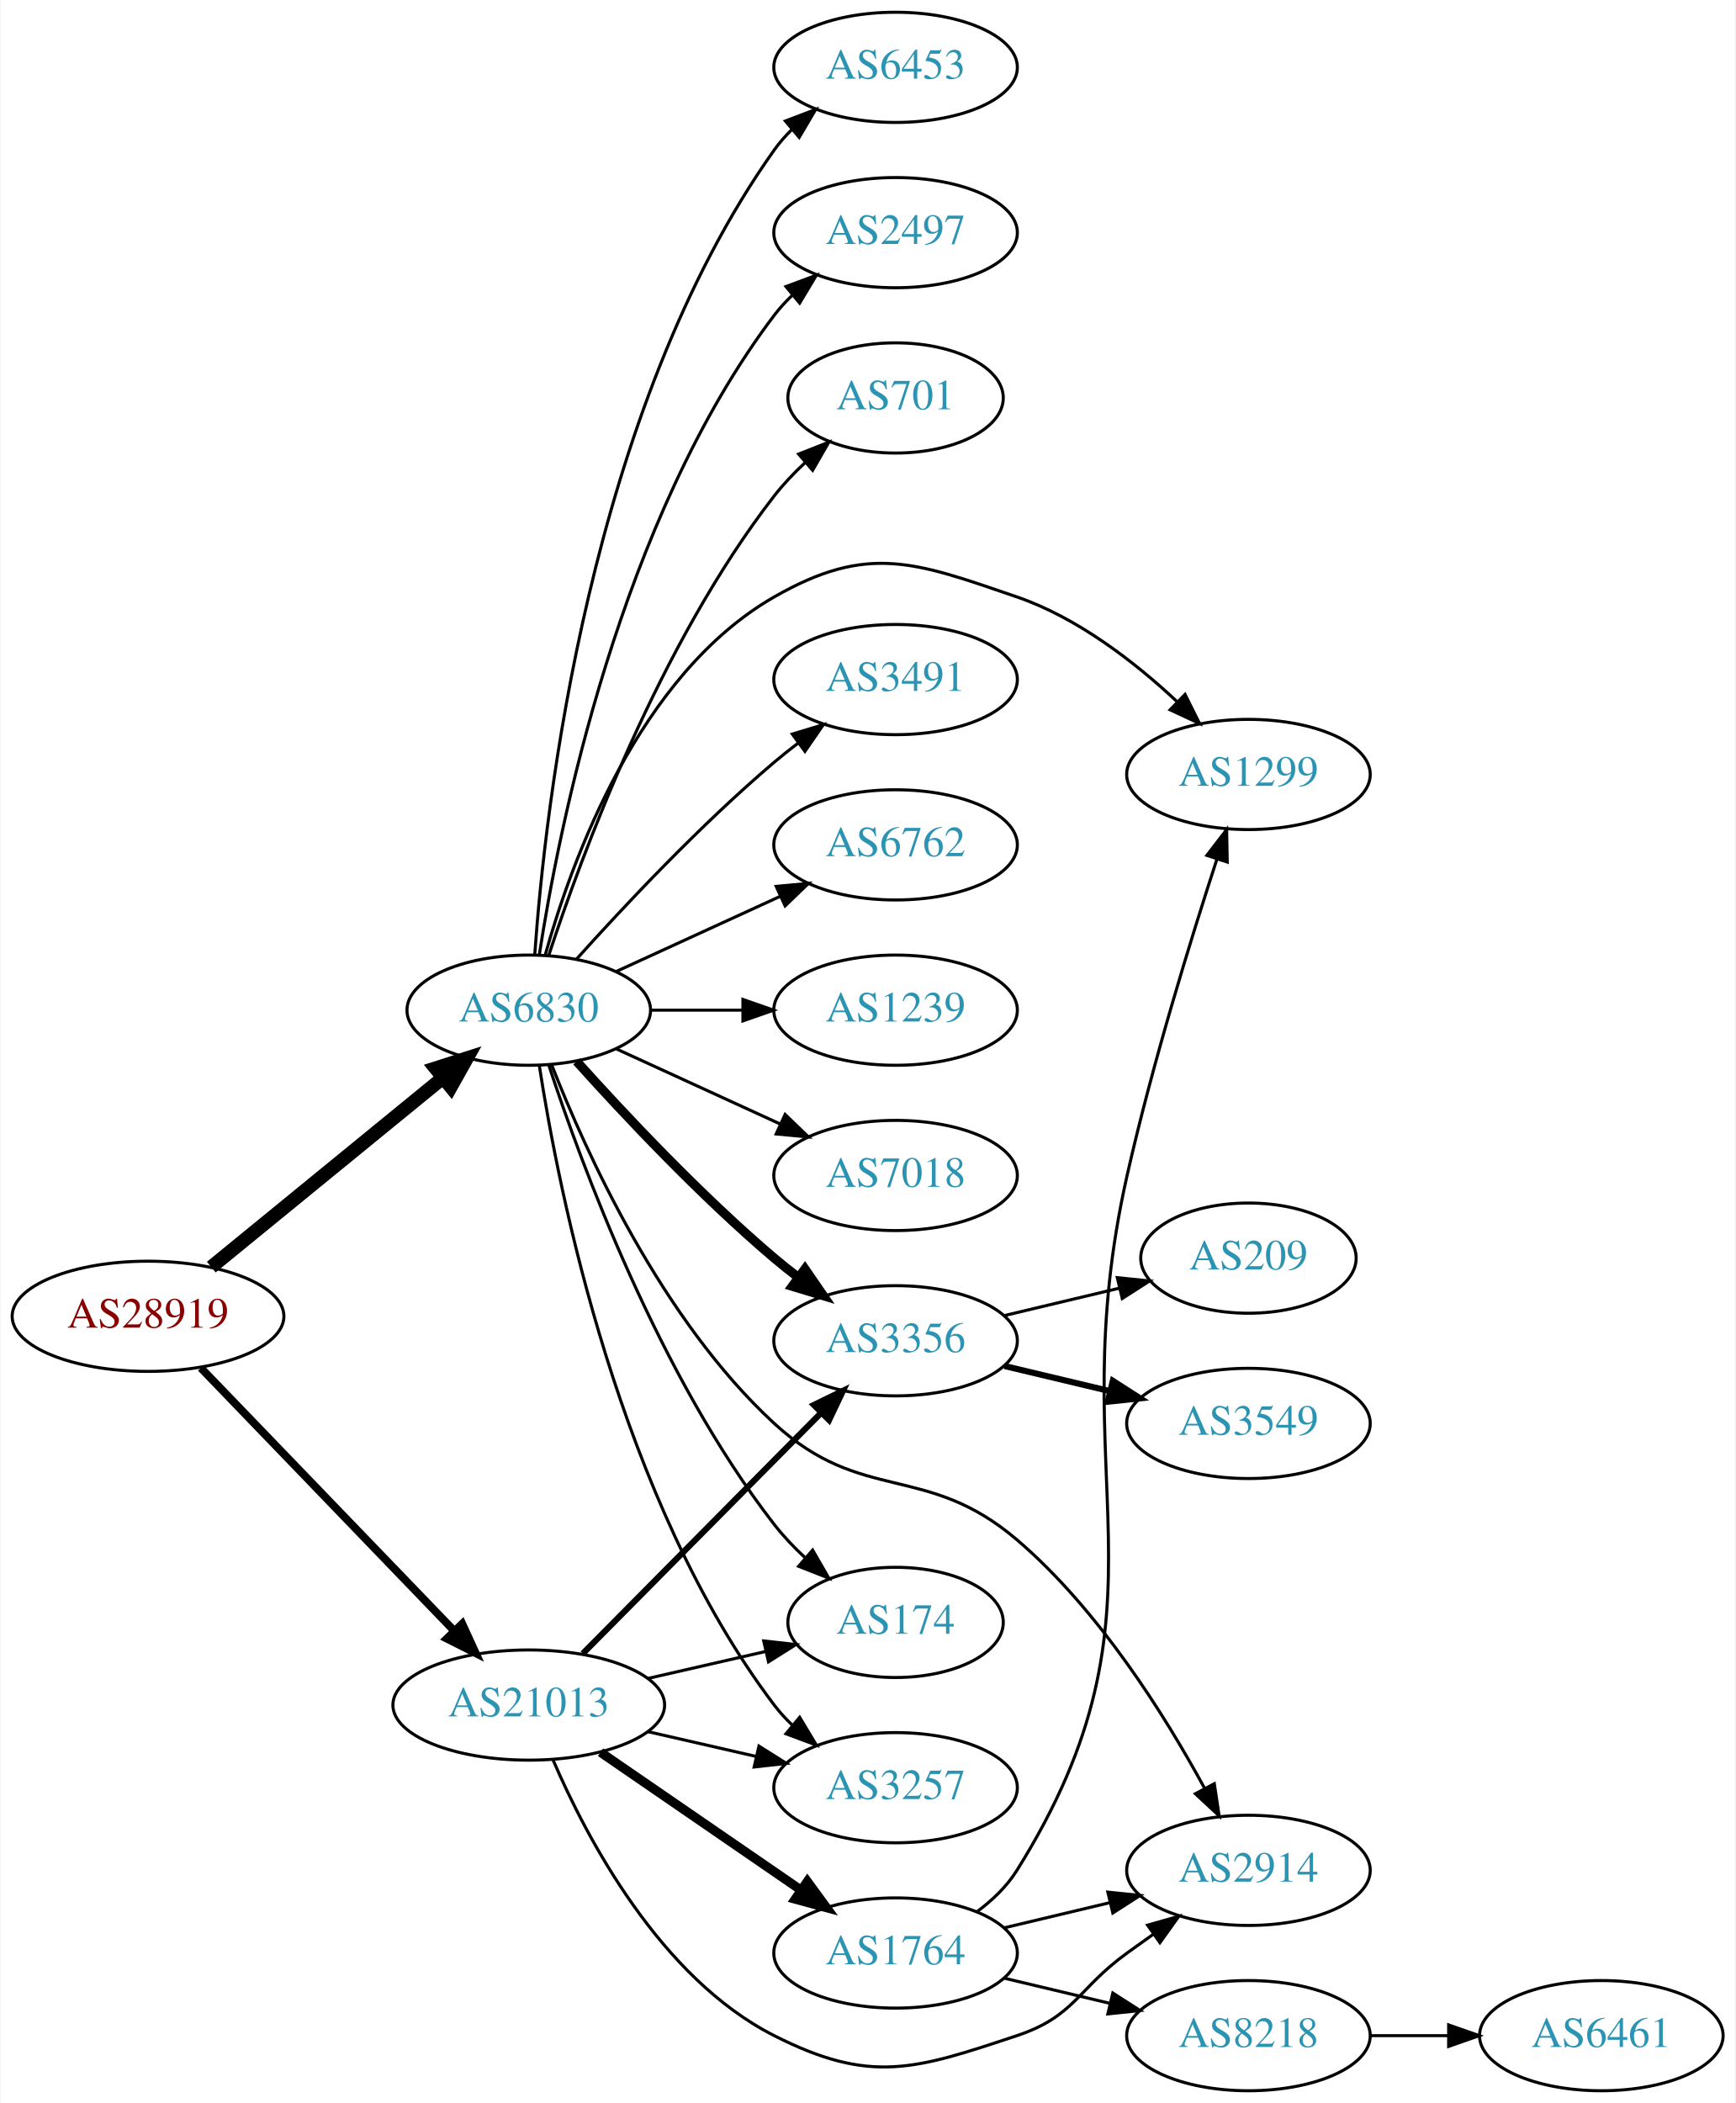
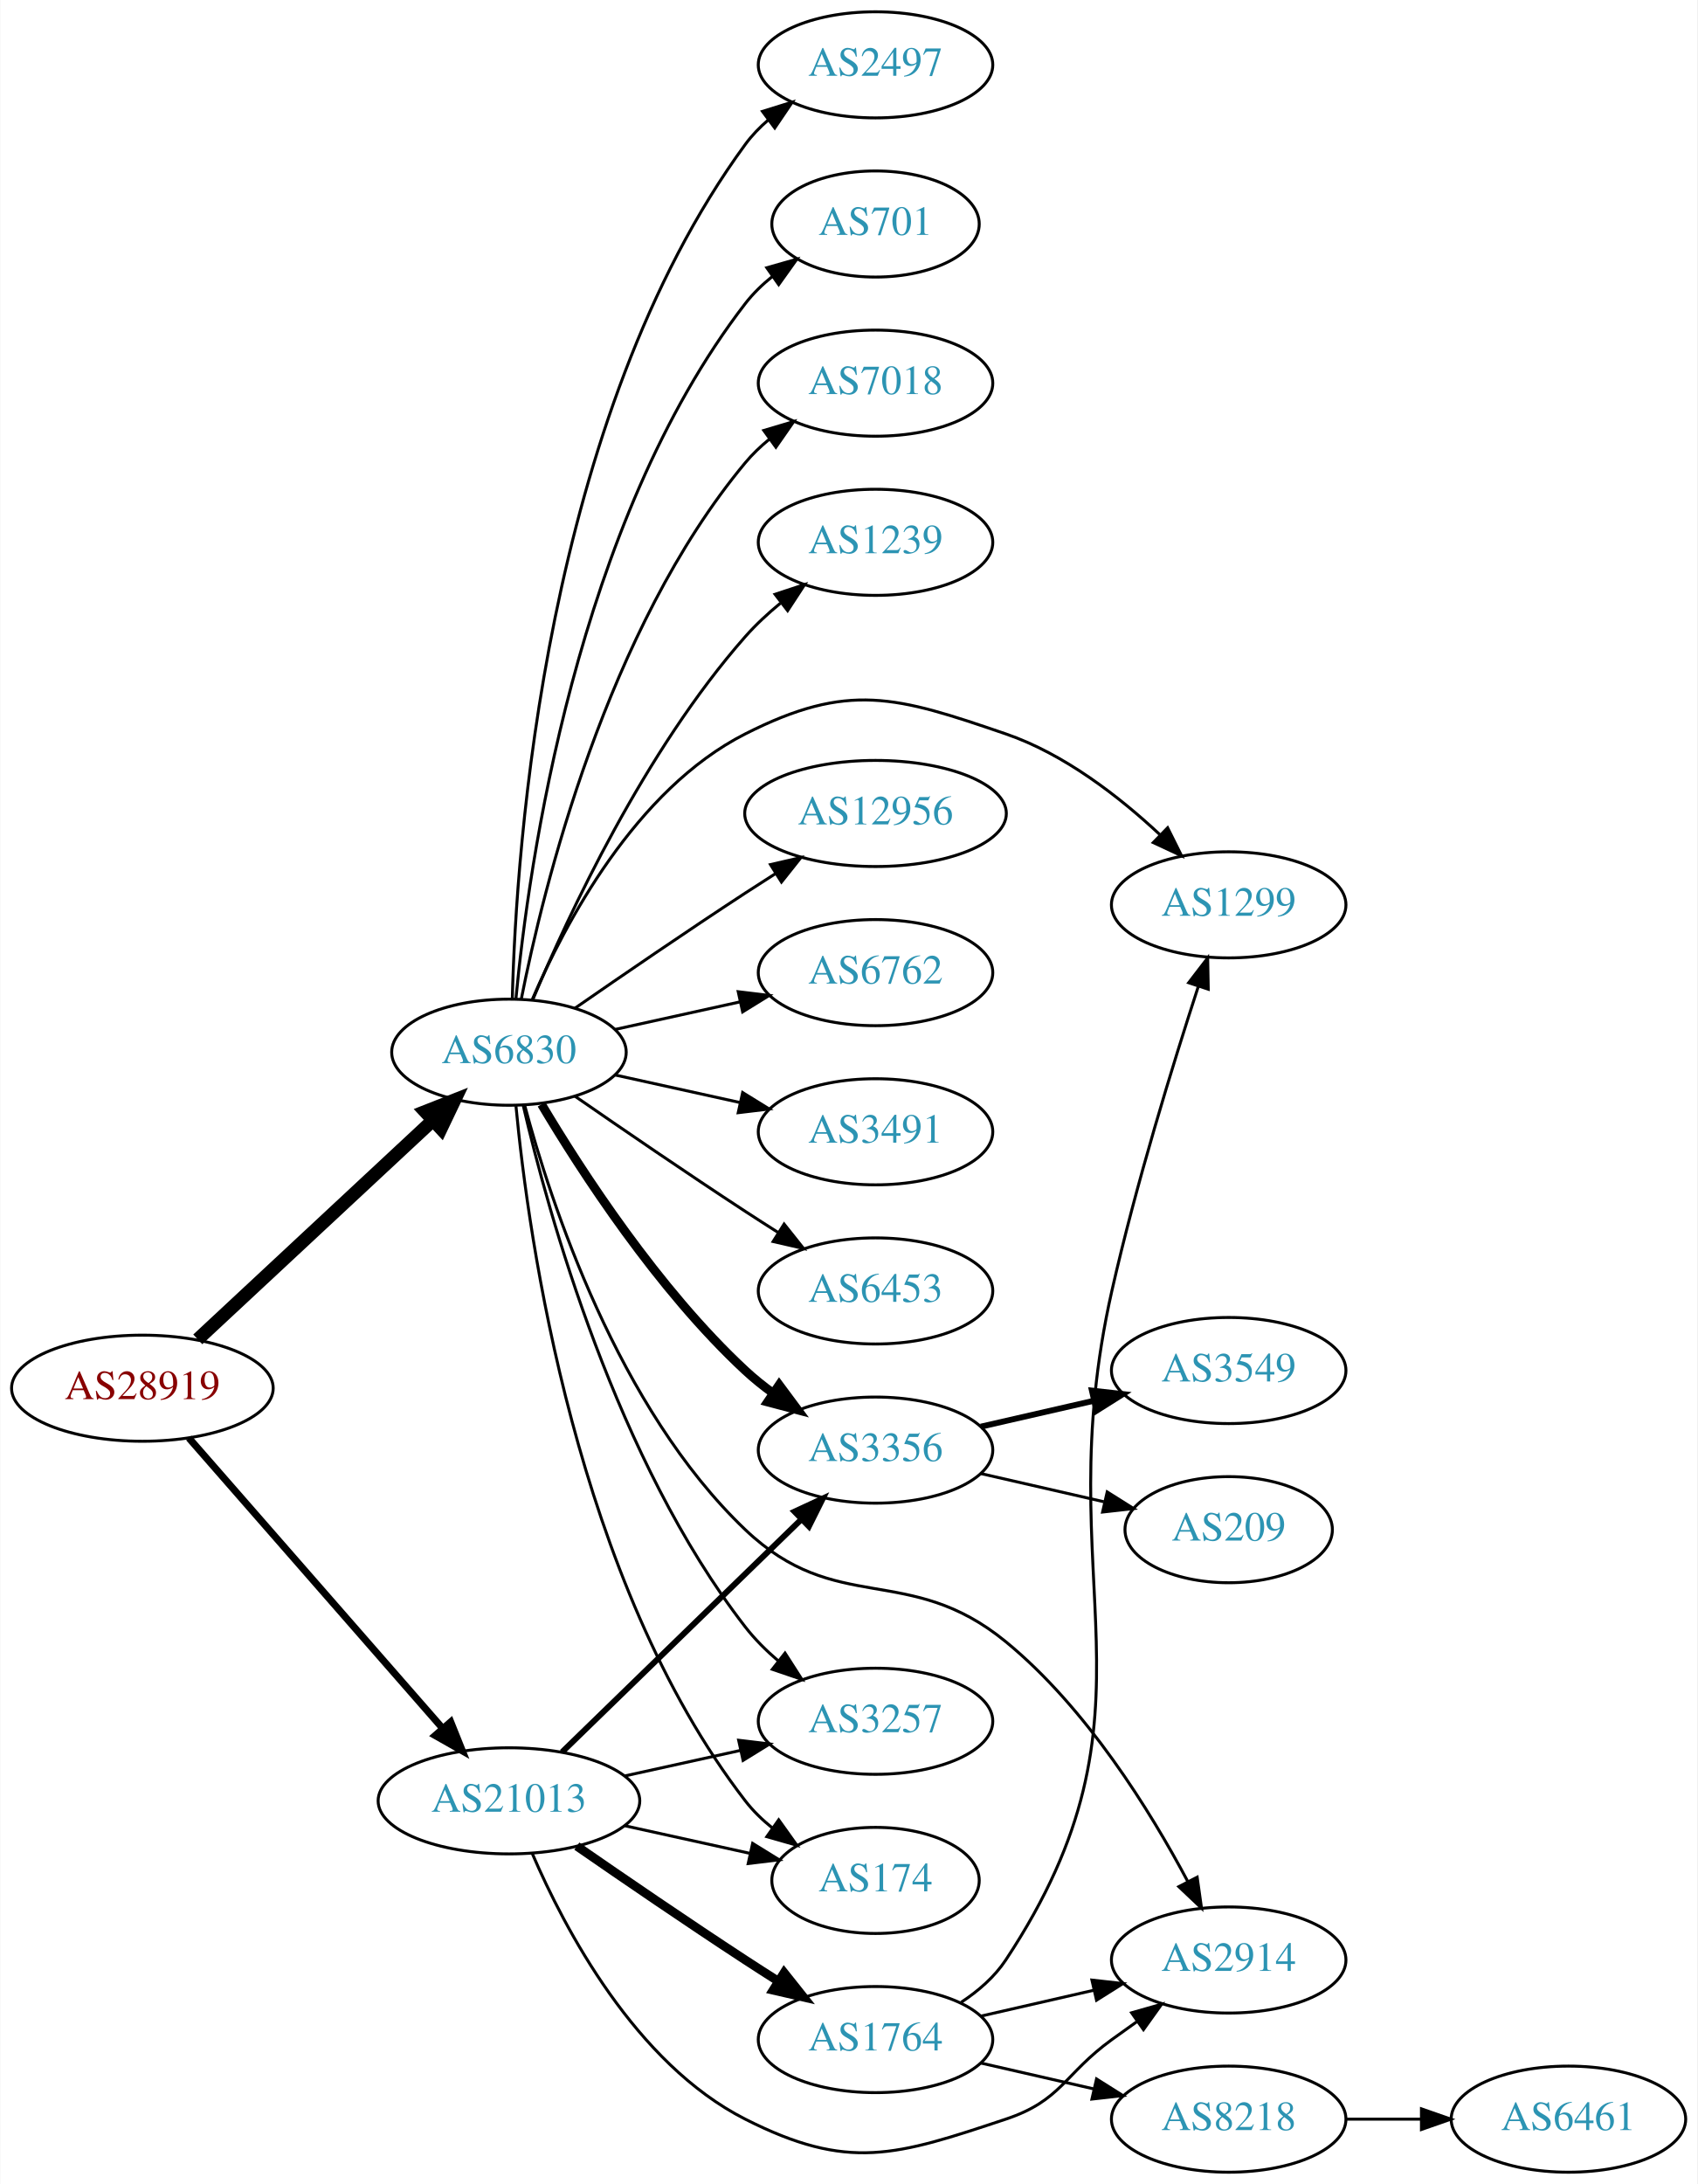
- <svg xmlns="http://www.w3.org/2000/svg" xmlns:xlink="http://www.w3.org/1999/xlink" width="567pt" height="687pt" viewBox="0.00 0.00 566.66 687.00">
-   <g id="graph0" class="graph" transform="scale(1 1) rotate(0) translate(4 683)">
-     <polygon fill="white" stroke="none" points="-4,4 -4,-683 562.663,-683 562.663,4 -4,4" />
+ <svg xmlns="http://www.w3.org/2000/svg" xmlns:xlink="http://www.w3.org/1999/xlink" width="576pt" height="741pt" viewBox="0.00 0.00 575.76 741.00">
+   <g id="graph0" class="graph" transform="scale(1 1) rotate(0) translate(4 737)">
+     <polygon fill="white" stroke="none" points="-4,4 -4,-737 571.762,-737 571.762,4 -4,4" />
    <g id="node1" class="node">
      <g id="a_node1">
        <a xlink:href="/asn/28919" xlink:title="AS28919 ~ Fischergries 2 [AT]">
-           <ellipse fill="#ffffff" stroke="black" cx="44.196" cy="-253" rx="44.393" ry="18" />
-           <text text-anchor="middle" x="44.196" y="-249.3" font-family="Times,serif" font-size="14.00" fill="#880000">AS28919</text>
+           <ellipse fill="#ffffff" stroke="black" cx="44.196" cy="-266" rx="44.393" ry="18" />
+           <text text-anchor="middle" x="44.196" y="-262.3" font-family="Times,serif" font-size="14.00" fill="#880000">AS28919</text>
        </a>
      </g>
    </g>
    <g id="node2" class="node">
      <g id="a_node2">
        <a xlink:href="/asn/6830" xlink:title="AS6830 ~ LGI-UPC [AT]">
-           <ellipse fill="#ffffff" stroke="black" cx="168.588" cy="-353" rx="39.794" ry="18" />
-           <text text-anchor="middle" x="168.588" y="-349.3" font-family="Times,serif" font-size="14.00" fill="#2c94b3">AS6830</text>
+           <ellipse fill="#ffffff" stroke="black" cx="168.588" cy="-380" rx="39.794" ry="18" />
+           <text text-anchor="middle" x="168.588" y="-376.3" font-family="Times,serif" font-size="14.00" fill="#2c94b3">AS6830</text>
        </a>
      </g>
    </g>
    <g id="edge1" class="edge">
-       <path fill="none" stroke="black" stroke-width="4.5" d="M64.861,-269.067C85.323,-285.785 117.514,-312.087 140.403,-330.789" />
-       <polygon fill="black" stroke="black" stroke-width="4.5" points="138.141,-334.025 148.376,-337.303 143.124,-327.927 138.141,-334.025" />
+       <path fill="none" stroke="black" stroke-width="4.5" d="M62.993,-282.577C83.96,-302.106 118.931,-334.679 142.607,-356.731" />
+       <polygon fill="black" stroke="black" stroke-width="4.5" points="140.165,-359.838 150.166,-363.773 145.532,-354.075 140.165,-359.838" />
    </g>
    <g id="node3" class="node">
      <g id="a_node3">
        <a xlink:href="/asn/21013" xlink:title="AS21013 ~ Wels, AT [AT]">
          <ellipse fill="#ffffff" stroke="black" cx="168.588" cy="-126" rx="44.393" ry="18" />
          <text text-anchor="middle" x="168.588" y="-122.3" font-family="Times,serif" font-size="14.00" fill="#2c94b3">AS21013</text>
        </a>
      </g>
    </g>
    <g id="edge2" class="edge">
-       <path fill="none" stroke="black" stroke-width="2.571" d="M61.449,-236.135C82.663,-214.122 119.938,-175.444 144.192,-150.278" />
-       <polygon fill="black" stroke="black" stroke-width="2.571" points="146.849,-152.564 151.268,-142.934 141.809,-147.706 146.849,-152.564" />
+       <path fill="none" stroke="black" stroke-width="2.4" d="M59.959,-249.113C81.37,-224.622 121.177,-179.088 145.918,-150.787" />
+       <polygon fill="black" stroke="black" stroke-width="2.4" points="148.826,-152.779 152.773,-142.947 143.556,-148.172 148.826,-152.779" />
    </g>
    <g id="node4" class="node">
      <g id="a_node4">
-         <a xlink:href="/asn/3491" xlink:title="AS3491 ~ PCCW Global, Inc. [US]">
-           <ellipse fill="#ffffff" stroke="black" cx="288.431" cy="-461" rx="39.794" ry="18" />
-           <text text-anchor="middle" x="288.431" y="-457.3" font-family="Times,serif" font-size="14.00" fill="#2c94b3">AS3491</text>
+         <a xlink:href="/asn/12956" xlink:title="AS12956 ~ TELXIUS [ES]">
+           <ellipse fill="#ffffff" stroke="black" cx="292.98" cy="-461" rx="44.393" ry="18" />
+           <text text-anchor="middle" x="292.98" y="-457.3" font-family="Times,serif" font-size="14.00" fill="#2c94b3">AS12956</text>
        </a>
      </g>
    </g>
    <g id="edge3" class="edge">
-       <path fill="none" stroke="black" d="M184.234,-369.725C199.535,-386.765 224.632,-413.523 248.784,-434 251.281,-436.117 253.942,-438.232 256.653,-440.293" />
-       <polygon fill="black" stroke="black" points="254.69,-443.194 264.83,-446.266 258.819,-437.541 254.69,-443.194" />
+       <path fill="none" stroke="black" d="M190.945,-394.901C206.796,-405.877 228.999,-421.079 248.784,-434 252.105,-436.169 255.587,-438.406 259.074,-440.621" />
+       <polygon fill="black" stroke="black" points="257.33,-443.66 267.656,-446.032 261.063,-437.738 257.33,-443.66" />
    </g>
    <g id="node5" class="node">
      <g id="a_node5">
        <a xlink:href="/asn/6762" xlink:title="AS6762 ~ TELECOM ITALIA SPARKLE S.p.A. [IT]">
-           <ellipse fill="#ffffff" stroke="black" cx="288.431" cy="-407" rx="39.794" ry="18" />
-           <text text-anchor="middle" x="288.431" y="-403.3" font-family="Times,serif" font-size="14.00" fill="#2c94b3">AS6762</text>
+           <ellipse fill="#ffffff" stroke="black" cx="292.98" cy="-407" rx="39.794" ry="18" />
+           <text text-anchor="middle" x="292.98" y="-403.3" font-family="Times,serif" font-size="14.00" fill="#2c94b3">AS6762</text>
        </a>
      </g>
    </g>
    <g id="edge4" class="edge">
-       <path fill="none" stroke="black" d="M197.217,-365.661C213.174,-372.973 233.445,-382.261 250.727,-390.181" />
-       <polygon fill="black" stroke="black" points="249.426,-393.435 259.975,-394.419 252.342,-387.071 249.426,-393.435" />
+       <path fill="none" stroke="black" d="M204.661,-387.737C217.848,-390.646 233.028,-393.995 246.994,-397.076" />
+       <polygon fill="black" stroke="black" points="246.383,-400.525 256.903,-399.262 247.891,-393.69 246.383,-400.525" />
    </g>
    <g id="node6" class="node">
      <g id="a_node6">
-         <a xlink:href="/asn/1239" xlink:title="AS1239 ~ Sprint [US]">
-           <ellipse fill="#ffffff" stroke="black" cx="288.431" cy="-353" rx="39.794" ry="18" />
-           <text text-anchor="middle" x="288.431" y="-349.3" font-family="Times,serif" font-size="14.00" fill="#2c94b3">AS1239</text>
+         <a xlink:href="/asn/3491" xlink:title="AS3491 ~ PCCW Global, Inc. [US]">
+           <ellipse fill="#ffffff" stroke="black" cx="292.98" cy="-353" rx="39.794" ry="18" />
+           <text text-anchor="middle" x="292.98" y="-349.3" font-family="Times,serif" font-size="14.00" fill="#2c94b3">AS3491</text>
        </a>
      </g>
    </g>
    <g id="edge5" class="edge">
-       <path fill="none" stroke="black" d="M208.501,-353C218.054,-353 228.404,-353 238.367,-353" />
-       <polygon fill="black" stroke="black" points="238.559,-356.5 248.559,-353 238.559,-349.5 238.559,-356.5" />
+       <path fill="none" stroke="black" d="M204.661,-372.263C217.848,-369.354 233.028,-366.005 246.994,-362.924" />
+       <polygon fill="black" stroke="black" points="247.891,-366.31 256.903,-360.738 246.383,-359.475 247.891,-366.31" />
    </g>
    <g id="node7" class="node">
      <g id="a_node7">
-         <a xlink:href="/asn/7018" xlink:title="AS7018 ~ AT&amp;T Services, Inc. [US]">
-           <ellipse fill="#ffffff" stroke="black" cx="288.431" cy="-299" rx="39.794" ry="18" />
-           <text text-anchor="middle" x="288.431" y="-295.3" font-family="Times,serif" font-size="14.00" fill="#2c94b3">AS7018</text>
+         <a xlink:href="/asn/6453" xlink:title="AS6453 ~ TATA COMMUNICATIONS (AMERICA) INC [US]">
+           <ellipse fill="#ffffff" stroke="black" cx="292.98" cy="-299" rx="39.794" ry="18" />
+           <text text-anchor="middle" x="292.98" y="-295.3" font-family="Times,serif" font-size="14.00" fill="#2c94b3">AS6453</text>
        </a>
      </g>
    </g>
    <g id="edge6" class="edge">
-       <path fill="none" stroke="black" d="M197.217,-340.339C213.174,-333.027 233.445,-323.739 250.727,-315.819" />
-       <polygon fill="black" stroke="black" points="252.342,-318.929 259.975,-311.581 249.426,-312.565 252.342,-318.929" />
+       <path fill="none" stroke="black" d="M190.945,-365.099C206.796,-354.123 228.999,-338.921 248.784,-326 252.366,-323.661 256.137,-321.241 259.897,-318.856" />
+       <polygon fill="black" stroke="black" points="261.959,-321.693 268.558,-313.404 258.23,-315.769 261.959,-321.693" />
    </g>
    <g id="node8" class="node">
      <g id="a_node8">
-         <a xlink:href="/asn/6453" xlink:title="AS6453 ~ TATA COMMUNICATIONS (AMERICA) INC [US]">
-           <ellipse fill="#ffffff" stroke="black" cx="288.431" cy="-661" rx="39.794" ry="18" />
-           <text text-anchor="middle" x="288.431" y="-657.3" font-family="Times,serif" font-size="14.00" fill="#2c94b3">AS6453</text>
+         <a xlink:href="/asn/3356" xlink:title="AS3356 ~ Level 3 Parent, LLC [US]">
+           <ellipse fill="#ffffff" stroke="black" cx="292.98" cy="-245" rx="39.794" ry="18" />
+           <text text-anchor="middle" x="292.98" y="-241.3" font-family="Times,serif" font-size="14.00" fill="#2c94b3">AS3356</text>
        </a>
      </g>
    </g>
    <g id="edge7" class="edge">
-       <path fill="none" stroke="black" d="M170.55,-371.231C173.877,-418.801 188.301,-548.891 248.784,-634 250.473,-636.377 252.441,-638.615 254.576,-640.707" />
-       <polygon fill="black" stroke="black" points="252.425,-643.471 262.325,-647.246 256.94,-638.122 252.425,-643.471" />
+       <path fill="none" stroke="black" stroke-width="3" d="M179.634,-362.329C193.205,-339.528 219.137,-299.528 248.784,-272 251.691,-269.301 254.904,-266.72 258.228,-264.297" />
+       <polygon fill="black" stroke="black" stroke-width="3" points="260.287,-267.13 266.606,-258.625 256.363,-261.333 260.287,-267.13" />
    </g>
    <g id="node9" class="node">
      <g id="a_node9">
-         <a xlink:href="/asn/2497" xlink:title="AS2497 ~ Internet Initiative Japan Inc. [JP]">
-           <ellipse fill="#ffffff" stroke="black" cx="288.431" cy="-607" rx="39.794" ry="18" />
-           <text text-anchor="middle" x="288.431" y="-603.3" font-family="Times,serif" font-size="14.00" fill="#2c94b3">AS2497</text>
+         <a xlink:href="/asn/174" xlink:title="AS174 ~ Cogent Communications [US]">
+           <ellipse fill="#ffffff" stroke="black" cx="292.98" cy="-99" rx="35.194" ry="18" />
+           <text text-anchor="middle" x="292.98" y="-95.3" font-family="Times,serif" font-size="14.00" fill="#2c94b3">AS174</text>
        </a>
      </g>
    </g>
    <g id="edge8" class="edge">
-       <path fill="none" stroke="black" d="M172.016,-370.976C178.293,-411.833 198.249,-513.293 248.784,-580 250.545,-582.324 252.564,-584.524 254.736,-586.59" />
-       <polygon fill="black" stroke="black" points="252.622,-589.384 262.551,-593.08 257.094,-583.999 252.622,-589.384" />
+       <path fill="none" stroke="black" d="M170.969,-361.724C175.187,-317.026 191.36,-200.419 248.784,-126 251.398,-122.613 254.566,-119.542 257.986,-116.788" />
+       <polygon fill="black" stroke="black" points="260.124,-119.563 266.28,-110.94 256.091,-113.842 260.124,-119.563" />
    </g>
    <g id="node10" class="node">
      <g id="a_node10">
-         <a xlink:href="/asn/701" xlink:title="AS701 ~ UUNET [US]">
-           <ellipse fill="#ffffff" stroke="black" cx="288.431" cy="-553" rx="35.194" ry="18" />
-           <text text-anchor="middle" x="288.431" y="-549.3" font-family="Times,serif" font-size="14.00" fill="#2c94b3">AS701</text>
+         <a xlink:href="/asn/3257" xlink:title="AS3257 ~ GTT [DE]">
+           <ellipse fill="#ffffff" stroke="black" cx="292.98" cy="-153" rx="39.794" ry="18" />
+           <text text-anchor="middle" x="292.98" y="-149.3" font-family="Times,serif" font-size="14.00" fill="#2c94b3">AS3257</text>
        </a>
      </g>
    </g>
    <g id="edge9" class="edge">
-       <path fill="none" stroke="black" d="M175.094,-370.835C185.661,-403.136 211.13,-472.468 248.784,-521 251.765,-524.841 255.282,-528.529 258.961,-531.947" />
-       <polygon fill="black" stroke="black" points="256.76,-534.67 266.62,-538.547 261.33,-529.367 256.76,-534.67" />
+       <path fill="none" stroke="black" d="M173.433,-361.934C181.91,-325.407 205.015,-241.455 248.784,-185 251.99,-180.865 255.864,-177.006 259.958,-173.501" />
+       <polygon fill="black" stroke="black" points="262.27,-176.137 267.988,-167.217 257.956,-170.624 262.27,-176.137" />
    </g>
    <g id="node11" class="node">
      <g id="a_node11">
-         <a xlink:href="/asn/174" xlink:title="AS174 ~ Cogent Communications [US]">
-           <ellipse fill="#ffffff" stroke="black" cx="288.431" cy="-153" rx="35.194" ry="18" />
-           <text text-anchor="middle" x="288.431" y="-149.3" font-family="Times,serif" font-size="14.00" fill="#2c94b3">AS174</text>
+         <a xlink:href="/asn/2497" xlink:title="AS2497 ~ Internet Initiative Japan Inc. [JP]">
+           <ellipse fill="#ffffff" stroke="black" cx="292.98" cy="-715" rx="39.794" ry="18" />
+           <text text-anchor="middle" x="292.98" y="-711.3" font-family="Times,serif" font-size="14.00" fill="#2c94b3">AS2497</text>
        </a>
      </g>
    </g>
    <g id="edge10" class="edge">
-       <path fill="none" stroke="black" d="M175.094,-335.165C185.661,-302.864 211.13,-233.532 248.784,-185 251.765,-181.159 255.282,-177.471 258.961,-174.053" />
-       <polygon fill="black" stroke="black" points="261.33,-176.633 266.62,-167.453 256.76,-171.33 261.33,-176.633" />
+       <path fill="none" stroke="black" d="M169.733,-398.283C171.017,-449.223 180.786,-595.113 248.784,-688 251.004,-691.033 253.678,-693.803 256.593,-696.314" />
+       <polygon fill="black" stroke="black" points="254.614,-699.204 264.729,-702.357 258.788,-693.584 254.614,-699.204" />
    </g>
    <g id="node12" class="node">
      <g id="a_node12">
-         <a xlink:href="/asn/3257" xlink:title="AS3257 ~ GTT [DE]">
-           <ellipse fill="#ffffff" stroke="black" cx="288.431" cy="-99" rx="39.794" ry="18" />
-           <text text-anchor="middle" x="288.431" y="-95.3" font-family="Times,serif" font-size="14.00" fill="#2c94b3">AS3257</text>
+         <a xlink:href="/asn/1299" xlink:title="AS1299 ~ Telia Carrier [EU]">
+           <ellipse fill="#ffffff" stroke="black" cx="412.823" cy="-430" rx="39.794" ry="18" />
+           <text text-anchor="middle" x="412.823" y="-426.3" font-family="Times,serif" font-size="14.00" fill="#2c94b3">AS1299</text>
        </a>
      </g>
    </g>
    <g id="edge11" class="edge">
-       <path fill="none" stroke="black" d="M172.016,-335.024C178.293,-294.167 198.249,-192.707 248.784,-126 250.545,-123.676 252.564,-121.476 254.736,-119.41" />
-       <polygon fill="black" stroke="black" points="257.094,-122.001 262.551,-112.92 252.622,-116.616 257.094,-122.001" />
+       <path fill="none" stroke="black" d="M176.513,-397.902C187.465,-423.374 211.452,-469.082 248.784,-488 283.827,-505.758 300.014,-500.74 337.176,-488 357.032,-481.193 375.68,-466.71 389.371,-453.921" />
+       <polygon fill="black" stroke="black" points="392.108,-456.141 396.83,-446.657 387.224,-451.126 392.108,-456.141" />
    </g>
    <g id="node13" class="node">
      <g id="a_node13">
-         <a xlink:href="/asn/3356" xlink:title="AS3356 ~ Level 3 Parent, LLC [US]">
-           <ellipse fill="#ffffff" stroke="black" cx="288.431" cy="-245" rx="39.794" ry="18" />
-           <text text-anchor="middle" x="288.431" y="-241.3" font-family="Times,serif" font-size="14.00" fill="#2c94b3">AS3356</text>
+         <a xlink:href="/asn/701" xlink:title="AS701 ~ UUNET [US]">
+           <ellipse fill="#ffffff" stroke="black" cx="292.98" cy="-661" rx="35.194" ry="18" />
+           <text text-anchor="middle" x="292.98" y="-657.3" font-family="Times,serif" font-size="14.00" fill="#2c94b3">AS701</text>
        </a>
      </g>
    </g>
    <g id="edge12" class="edge">
-       <path fill="none" stroke="black" stroke-width="3" d="M184.234,-336.275C199.535,-319.235 224.632,-292.477 248.784,-272 251.281,-269.883 253.942,-267.768 256.653,-265.707" />
-       <polygon fill="black" stroke="black" stroke-width="3" points="258.819,-268.459 264.83,-259.734 254.69,-262.806 258.819,-268.459" />
+       <path fill="none" stroke="black" d="M170.969,-398.276C175.187,-442.974 191.36,-559.581 248.784,-634 251.398,-637.387 254.566,-640.458 257.986,-643.212" />
+       <polygon fill="black" stroke="black" points="256.091,-646.158 266.28,-649.06 260.124,-640.437 256.091,-646.158" />
    </g>
    <g id="node14" class="node">
      <g id="a_node14">
-         <a xlink:href="/asn/1299" xlink:title="AS1299 ~ Telia Carrier [EU]">
-           <ellipse fill="#ffffff" stroke="black" cx="403.724" cy="-430" rx="39.794" ry="18" />
-           <text text-anchor="middle" x="403.724" y="-426.3" font-family="Times,serif" font-size="14.00" fill="#2c94b3">AS1299</text>
+         <a xlink:href="/asn/7018" xlink:title="AS7018 ~ AT&amp;T Services, Inc. [US]">
+           <ellipse fill="#ffffff" stroke="black" cx="292.98" cy="-607" rx="39.794" ry="18" />
+           <text text-anchor="middle" x="292.98" y="-603.3" font-family="Times,serif" font-size="14.00" fill="#2c94b3">AS7018</text>
        </a>
      </g>
    </g>
    <g id="edge13" class="edge">
-       <path fill="none" stroke="black" d="M174,-371.141C182.524,-401.706 204.455,-462.611 248.784,-488 279.365,-505.515 294.741,-499.429 328.077,-488 347.933,-481.193 366.581,-466.71 380.272,-453.921" />
-       <polygon fill="black" stroke="black" points="383.008,-456.141 387.731,-446.657 378.125,-451.126 383.008,-456.141" />
+       <path fill="none" stroke="black" d="M172.765,-397.966C180.18,-435.51 201.694,-523.475 248.784,-580 251.19,-582.888 253.988,-585.561 256.981,-588.011" />
+       <polygon fill="black" stroke="black" points="255.069,-590.948 265.224,-593.97 259.17,-585.275 255.069,-590.948" />
    </g>
    <g id="node15" class="node">
      <g id="a_node15">
-         <a xlink:href="/asn/2914" xlink:title="AS2914 ~ NTT America, Inc. [US]">
-           <ellipse fill="#ffffff" stroke="black" cx="403.724" cy="-72" rx="39.794" ry="18" />
-           <text text-anchor="middle" x="403.724" y="-68.3" font-family="Times,serif" font-size="14.00" fill="#2c94b3">AS2914</text>
+         <a xlink:href="/asn/1239" xlink:title="AS1239 ~ Sprint [US]">
+           <ellipse fill="#ffffff" stroke="black" cx="292.98" cy="-553" rx="39.794" ry="18" />
+           <text text-anchor="middle" x="292.98" y="-549.3" font-family="Times,serif" font-size="14.00" fill="#2c94b3">AS1239</text>
        </a>
      </g>
    </g>
    <g id="edge14" class="edge">
-       <path fill="none" stroke="black" d="M176.125,-335.002C187.171,-306.779 211.983,-251.845 248.784,-218 277.549,-191.546 298.351,-205.368 328.077,-180 354.863,-157.142 376.505,-122.54 389.456,-98.693" />
-       <polygon fill="black" stroke="black" points="392.568,-100.295 394.146,-89.818 386.379,-97.024 392.568,-100.295" />
-     </g>
-     <g id="edge21" class="edge">
-       <path fill="none" stroke="black" d="M207.523,-134.692C219.84,-137.514 233.565,-140.658 246.116,-143.534" />
-       <polygon fill="black" stroke="black" points="245.351,-146.949 255.88,-145.771 246.914,-140.126 245.351,-146.949" />
-     </g>
-     <g id="edge20" class="edge">
-       <path fill="none" stroke="black" d="M207.523,-117.308C218.764,-114.733 231.176,-111.889 242.799,-109.226" />
-       <polygon fill="black" stroke="black" points="243.795,-112.588 252.761,-106.943 242.232,-105.765 243.795,-112.588" />
-     </g>
-     <g id="edge19" class="edge">
-       <path fill="none" stroke="black" stroke-width="2" d="M186.222,-142.797C206.514,-163.289 240.95,-198.062 263.939,-221.278" />
-       <polygon fill="black" stroke="black" stroke-width="2" points="261.736,-224.027 271.26,-228.67 266.71,-219.102 261.736,-224.027" />
-     </g>
-     <g id="edge17" class="edge">
-       <path fill="none" stroke="black" d="M176.513,-108.098C187.465,-82.626 211.452,-36.918 248.784,-18 280.22,-2.07 294.644,-6.856 328.077,-18 347.051,-24.325 347.877,-33.271 364.077,-45 366.88,-47.029 369.812,-49.125 372.752,-51.209" />
-       <polygon fill="black" stroke="black" points="370.775,-54.097 380.967,-56.991 374.803,-48.373 370.775,-54.097" />
-     </g>
-     <g id="node18" class="node">
-       <g id="a_node18">
-         <a xlink:href="/asn/1764" xlink:title="AS1764 ~ NEXTLAYER-AS [AT]">
-           <ellipse fill="#ffffff" stroke="black" cx="288.431" cy="-45" rx="39.794" ry="18" />
-           <text text-anchor="middle" x="288.431" y="-41.3" font-family="Times,serif" font-size="14.00" fill="#2c94b3">AS1764</text>
-         </a>
-       </g>
-     </g>
-     <g id="edge18" class="edge">
-       <path fill="none" stroke="black" stroke-width="3" d="M192.031,-110.574C210.612,-97.802 237.173,-79.545 257.553,-65.537" />
-       <polygon fill="black" stroke="black" stroke-width="3" points="259.609,-68.371 265.867,-59.822 255.643,-62.602 259.609,-68.371" />
+       <path fill="none" stroke="black" d="M176.752,-397.99C188.656,-426.36 214.624,-482.246 248.784,-521 252.319,-525.01 256.435,-528.828 260.695,-532.339" />
+       <polygon fill="black" stroke="black" points="258.887,-535.363 268.948,-538.681 263.152,-529.813 258.887,-535.363" />
    </g>
    <g id="node16" class="node">
      <g id="a_node16">
-         <a xlink:href="/asn/209" xlink:title="AS209 ~ CenturyLink Communications, LLC [US]">
-           <ellipse fill="#ffffff" stroke="black" cx="403.724" cy="-272" rx="35.194" ry="18" />
-           <text text-anchor="middle" x="403.724" y="-268.3" font-family="Times,serif" font-size="14.00" fill="#2c94b3">AS209</text>
+         <a xlink:href="/asn/2914" xlink:title="AS2914 ~ NTT America, Inc. [US]">
+           <ellipse fill="#ffffff" stroke="black" cx="412.823" cy="-72" rx="39.794" ry="18" />
+           <text text-anchor="middle" x="412.823" y="-68.3" font-family="Times,serif" font-size="14.00" fill="#2c94b3">AS2914</text>
        </a>
      </g>
    </g>
    <g id="edge15" class="edge">
-       <path fill="none" stroke="black" d="M324.038,-253.248C335.833,-256.058 349.137,-259.229 361.405,-262.153" />
-       <polygon fill="black" stroke="black" points="360.871,-265.624 371.41,-264.537 362.494,-258.814 360.871,-265.624" />
+       <path fill="none" stroke="black" d="M173.938,-361.948C182.712,-329.12 205.487,-259.239 248.784,-218 279.749,-188.508 304.088,-207.088 337.176,-180 364.579,-157.566 386.216,-122.58 398.992,-98.543" />
+       <polygon fill="black" stroke="black" points="402.129,-100.096 403.604,-89.604 395.908,-96.886 402.129,-100.096" />
+     </g>
+     <g id="edge18" class="edge">
+       <path fill="none" stroke="black" stroke-width="2" d="M186.606,-142.546C207.706,-163.061 243.809,-198.164 267.784,-221.474" />
+       <polygon fill="black" stroke="black" stroke-width="2" points="265.497,-224.132 275.107,-228.594 270.377,-219.114 265.497,-224.132" />
+     </g>
+     <g id="edge21" class="edge">
+       <path fill="none" stroke="black" d="M207.978,-117.531C221.386,-114.573 236.497,-111.24 250.17,-108.224" />
+       <polygon fill="black" stroke="black" points="251.281,-111.563 260.292,-105.99 249.773,-104.727 251.281,-111.563" />
+     </g>
+     <g id="edge20" class="edge">
+       <path fill="none" stroke="black" d="M207.978,-134.469C220.369,-137.202 234.216,-140.257 247.036,-143.085" />
+       <polygon fill="black" stroke="black" points="246.532,-146.558 257.051,-145.295 248.04,-139.722 246.532,-146.558" />
+     </g>
+     <g id="edge22" class="edge">
+       <path fill="none" stroke="black" d="M176.513,-108.098C187.465,-82.626 211.452,-36.918 248.784,-18 283.827,-0.242 299.907,-5.577 337.176,-18 356.15,-24.325 356.977,-33.271 373.176,-45 375.98,-47.029 378.911,-49.125 381.852,-51.209" />
+       <polygon fill="black" stroke="black" points="379.874,-54.097 390.066,-56.991 383.903,-48.373 379.874,-54.097" />
+     </g>
+     <g id="node19" class="node">
+       <g id="a_node19">
+         <a xlink:href="/asn/1764" xlink:title="AS1764 ~ NEXTLAYER-AS [AT]">
+           <ellipse fill="#ffffff" stroke="black" cx="292.98" cy="-45" rx="39.794" ry="18" />
+           <text text-anchor="middle" x="292.98" y="-41.3" font-family="Times,serif" font-size="14.00" fill="#2c94b3">AS1764</text>
+         </a>
+       </g>
+     </g>
+     <g id="edge19" class="edge">
+       <path fill="none" stroke="black" stroke-width="3" d="M191.619,-110.633C207.421,-99.695 229.278,-84.739 248.784,-72 252.366,-69.661 256.137,-67.241 259.897,-64.856" />
+       <polygon fill="black" stroke="black" stroke-width="3" points="261.959,-67.693 268.558,-59.404 258.23,-61.769 261.959,-67.693" />
    </g>
    <g id="node17" class="node">
      <g id="a_node17">
        <a xlink:href="/asn/3549" xlink:title="AS3549 ~ Level 3 Parent, LLC [US]">
-           <ellipse fill="#ffffff" stroke="black" cx="403.724" cy="-218" rx="39.794" ry="18" />
-           <text text-anchor="middle" x="403.724" y="-214.3" font-family="Times,serif" font-size="14.00" fill="#2c94b3">AS3549</text>
+           <ellipse fill="#ffffff" stroke="black" cx="412.823" cy="-272" rx="39.794" ry="18" />
+           <text text-anchor="middle" x="412.823" y="-268.3" font-family="Times,serif" font-size="14.00" fill="#2c94b3">AS3549</text>
        </a>
      </g>
    </g>
    <g id="edge16" class="edge">
-       <path fill="none" stroke="black" stroke-width="2" d="M324.038,-236.752C334.909,-234.162 347.064,-231.265 358.506,-228.538" />
-       <polygon fill="black" stroke="black" stroke-width="2" points="359.412,-231.92 368.328,-226.197 357.789,-225.111 359.412,-231.92" />
+       <path fill="none" stroke="black" stroke-width="2" d="M328.7,-252.955C340.7,-255.704 354.32,-258.825 367.013,-261.733" />
+       <polygon fill="black" stroke="black" stroke-width="2" points="366.415,-265.187 376.945,-264.009 367.979,-258.364 366.415,-265.187" />
+     </g>
+     <g id="node18" class="node">
+       <g id="a_node18">
+         <a xlink:href="/asn/209" xlink:title="AS209 ~ CenturyLink Communications, LLC [US]">
+           <ellipse fill="#ffffff" stroke="black" cx="412.823" cy="-218" rx="35.194" ry="18" />
+           <text text-anchor="middle" x="412.823" y="-214.3" font-family="Times,serif" font-size="14.00" fill="#2c94b3">AS209</text>
+         </a>
+       </g>
+     </g>
+     <g id="edge17" class="edge">
+       <path fill="none" stroke="black" d="M328.7,-237.045C341.792,-234.045 356.814,-230.604 370.455,-227.478" />
+       <polygon fill="black" stroke="black" points="371.597,-230.807 380.562,-225.162 370.033,-223.984 371.597,-230.807" />
+     </g>
+     <g id="edge25" class="edge">
+       <path fill="none" stroke="black" d="M322.067,-57.665C327.872,-61.494 333.369,-66.248 337.176,-72 393.56,-157.179 350.677,-199.359 373.176,-299 381.337,-335.142 393.934,-375.969 402.511,-402.297" />
+       <polygon fill="black" stroke="black" points="399.244,-403.565 405.694,-411.97 405.893,-401.377 399.244,-403.565" />
    </g>
    <g id="edge23" class="edge">
-       <path fill="none" stroke="black" d="M314.988,-58.453C320.031,-62.205 324.778,-66.727 328.077,-72 382.263,-158.594 341.578,-199.359 364.077,-299 372.238,-335.142 384.835,-375.969 393.412,-402.297" />
-       <polygon fill="black" stroke="black" points="390.145,-403.565 396.595,-411.97 396.794,-401.377 390.145,-403.565" />
-     </g>
-     <g id="edge24" class="edge">
-       <path fill="none" stroke="black" d="M324.038,-53.248C334.909,-55.838 347.064,-58.735 358.506,-61.462" />
-       <polygon fill="black" stroke="black" points="357.789,-64.889 368.328,-63.803 359.412,-58.08 357.789,-64.889" />
-     </g>
-     <g id="node19" class="node">
-       <g id="a_node19">
-         <a xlink:href="/asn/8218" xlink:title="AS8218 ~ legacy Neotelecoms [FR]">
-           <ellipse fill="#ffffff" stroke="black" cx="403.724" cy="-18" rx="39.794" ry="18" />
-           <text text-anchor="middle" x="403.724" y="-14.3" font-family="Times,serif" font-size="14.00" fill="#2c94b3">AS8218</text>
-         </a>
-       </g>
-     </g>
-     <g id="edge22" class="edge">
-       <path fill="none" stroke="black" d="M324.038,-36.752C334.909,-34.162 347.064,-31.265 358.506,-28.538" />
-       <polygon fill="black" stroke="black" points="359.412,-31.92 368.328,-26.197 357.789,-25.111 359.412,-31.92" />
+       <path fill="none" stroke="black" d="M328.7,-52.955C340.7,-55.704 354.32,-58.825 367.013,-61.733" />
+       <polygon fill="black" stroke="black" points="366.415,-65.187 376.945,-64.009 367.979,-58.364 366.415,-65.187" />
    </g>
    <g id="node20" class="node">
      <g id="a_node20">
+         <a xlink:href="/asn/8218" xlink:title="AS8218 ~ legacy Neotelecoms [FR]">
+           <ellipse fill="#ffffff" stroke="black" cx="412.823" cy="-18" rx="39.794" ry="18" />
+           <text text-anchor="middle" x="412.823" y="-14.3" font-family="Times,serif" font-size="14.00" fill="#2c94b3">AS8218</text>
+         </a>
+       </g>
+     </g>
+     <g id="edge24" class="edge">
+       <path fill="none" stroke="black" d="M328.7,-37.045C340.7,-34.296 354.32,-31.175 367.013,-28.267" />
+       <polygon fill="black" stroke="black" points="367.979,-31.636 376.945,-25.991 366.415,-24.813 367.979,-31.636" />
+     </g>
+     <g id="node21" class="node">
+       <g id="a_node21">
        <a xlink:href="/asn/6461" xlink:title="AS6461 ~ Zayo Bandwidth [US]">
-           <ellipse fill="#ffffff" stroke="black" cx="519.017" cy="-18" rx="39.794" ry="18" />
-           <text text-anchor="middle" x="519.017" y="-14.3" font-family="Times,serif" font-size="14.00" fill="#2c94b3">AS6461</text>
-         </a>
-       </g>
-     </g>
-     <g id="edge25" class="edge">
-       <path fill="none" stroke="black" d="M443.396,-18C451.599,-18 460.363,-18 468.895,-18" />
-       <polygon fill="black" stroke="black" points="469.134,-21.5 479.134,-18 469.134,-14.5 469.134,-21.5" />
+           <ellipse fill="#ffffff" stroke="black" cx="528.116" cy="-18" rx="39.794" ry="18" />
+           <text text-anchor="middle" x="528.116" y="-14.3" font-family="Times,serif" font-size="14.00" fill="#2c94b3">AS6461</text>
+         </a>
+       </g>
+     </g>
+     <g id="edge26" class="edge">
+       <path fill="none" stroke="black" d="M452.495,-18C460.698,-18 469.462,-18 477.994,-18" />
+       <polygon fill="black" stroke="black" points="478.233,-21.5 488.233,-18 478.233,-14.5 478.233,-21.5" />
    </g>
  </g>
</svg>
